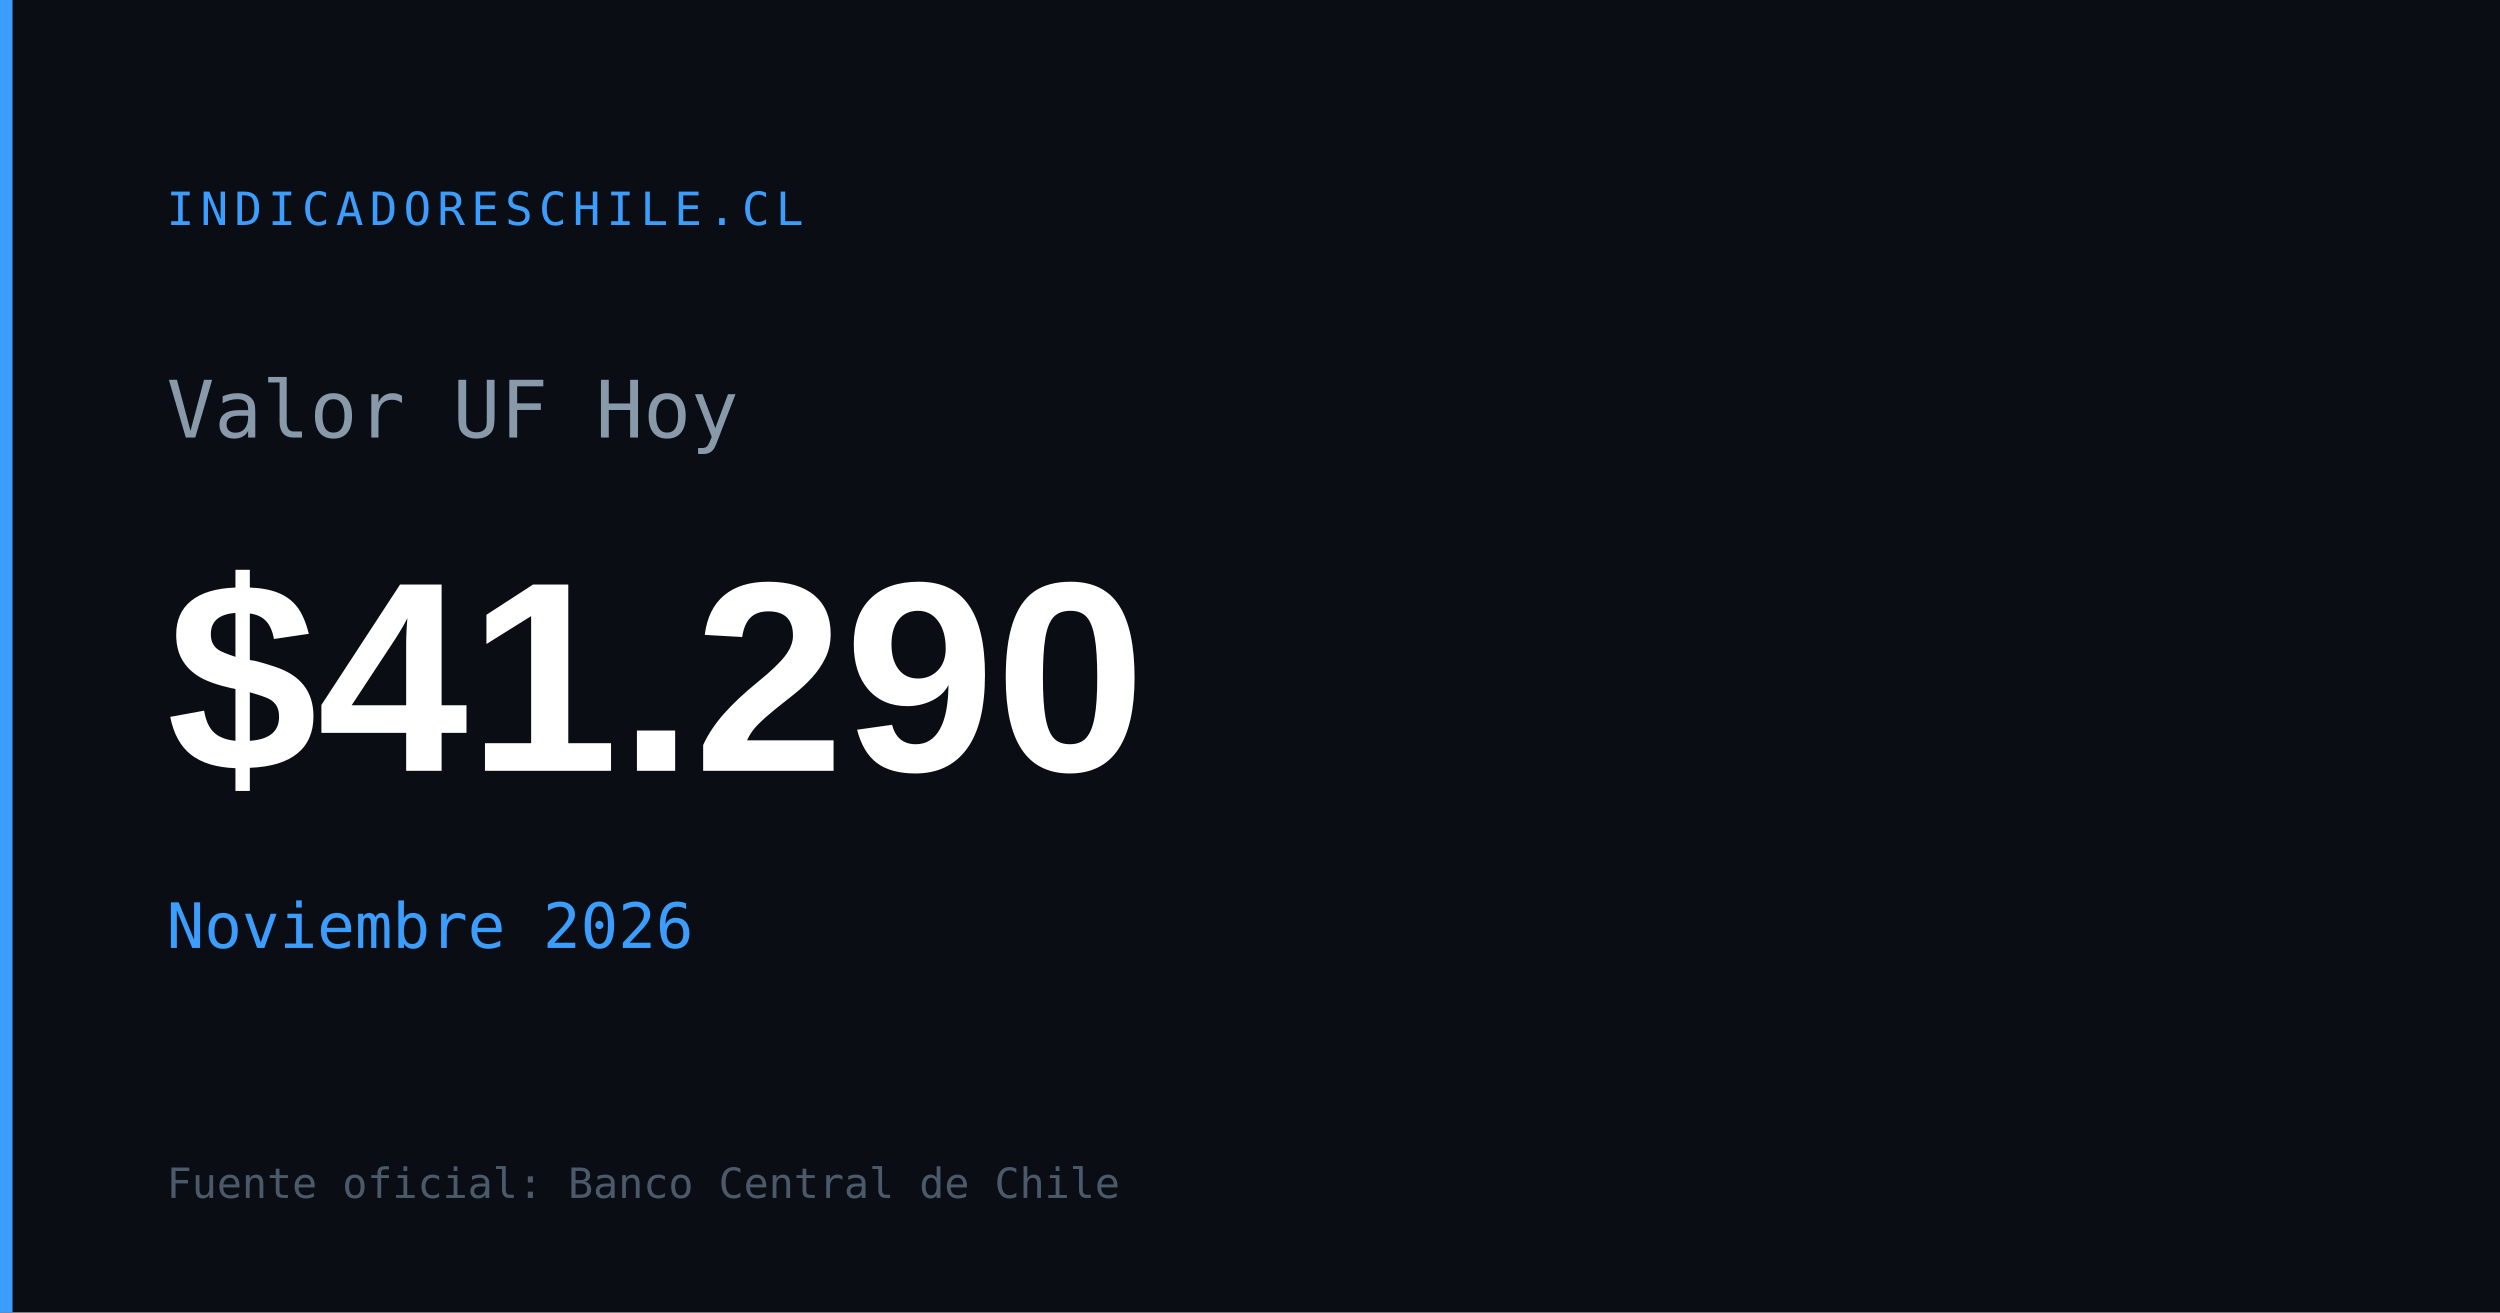
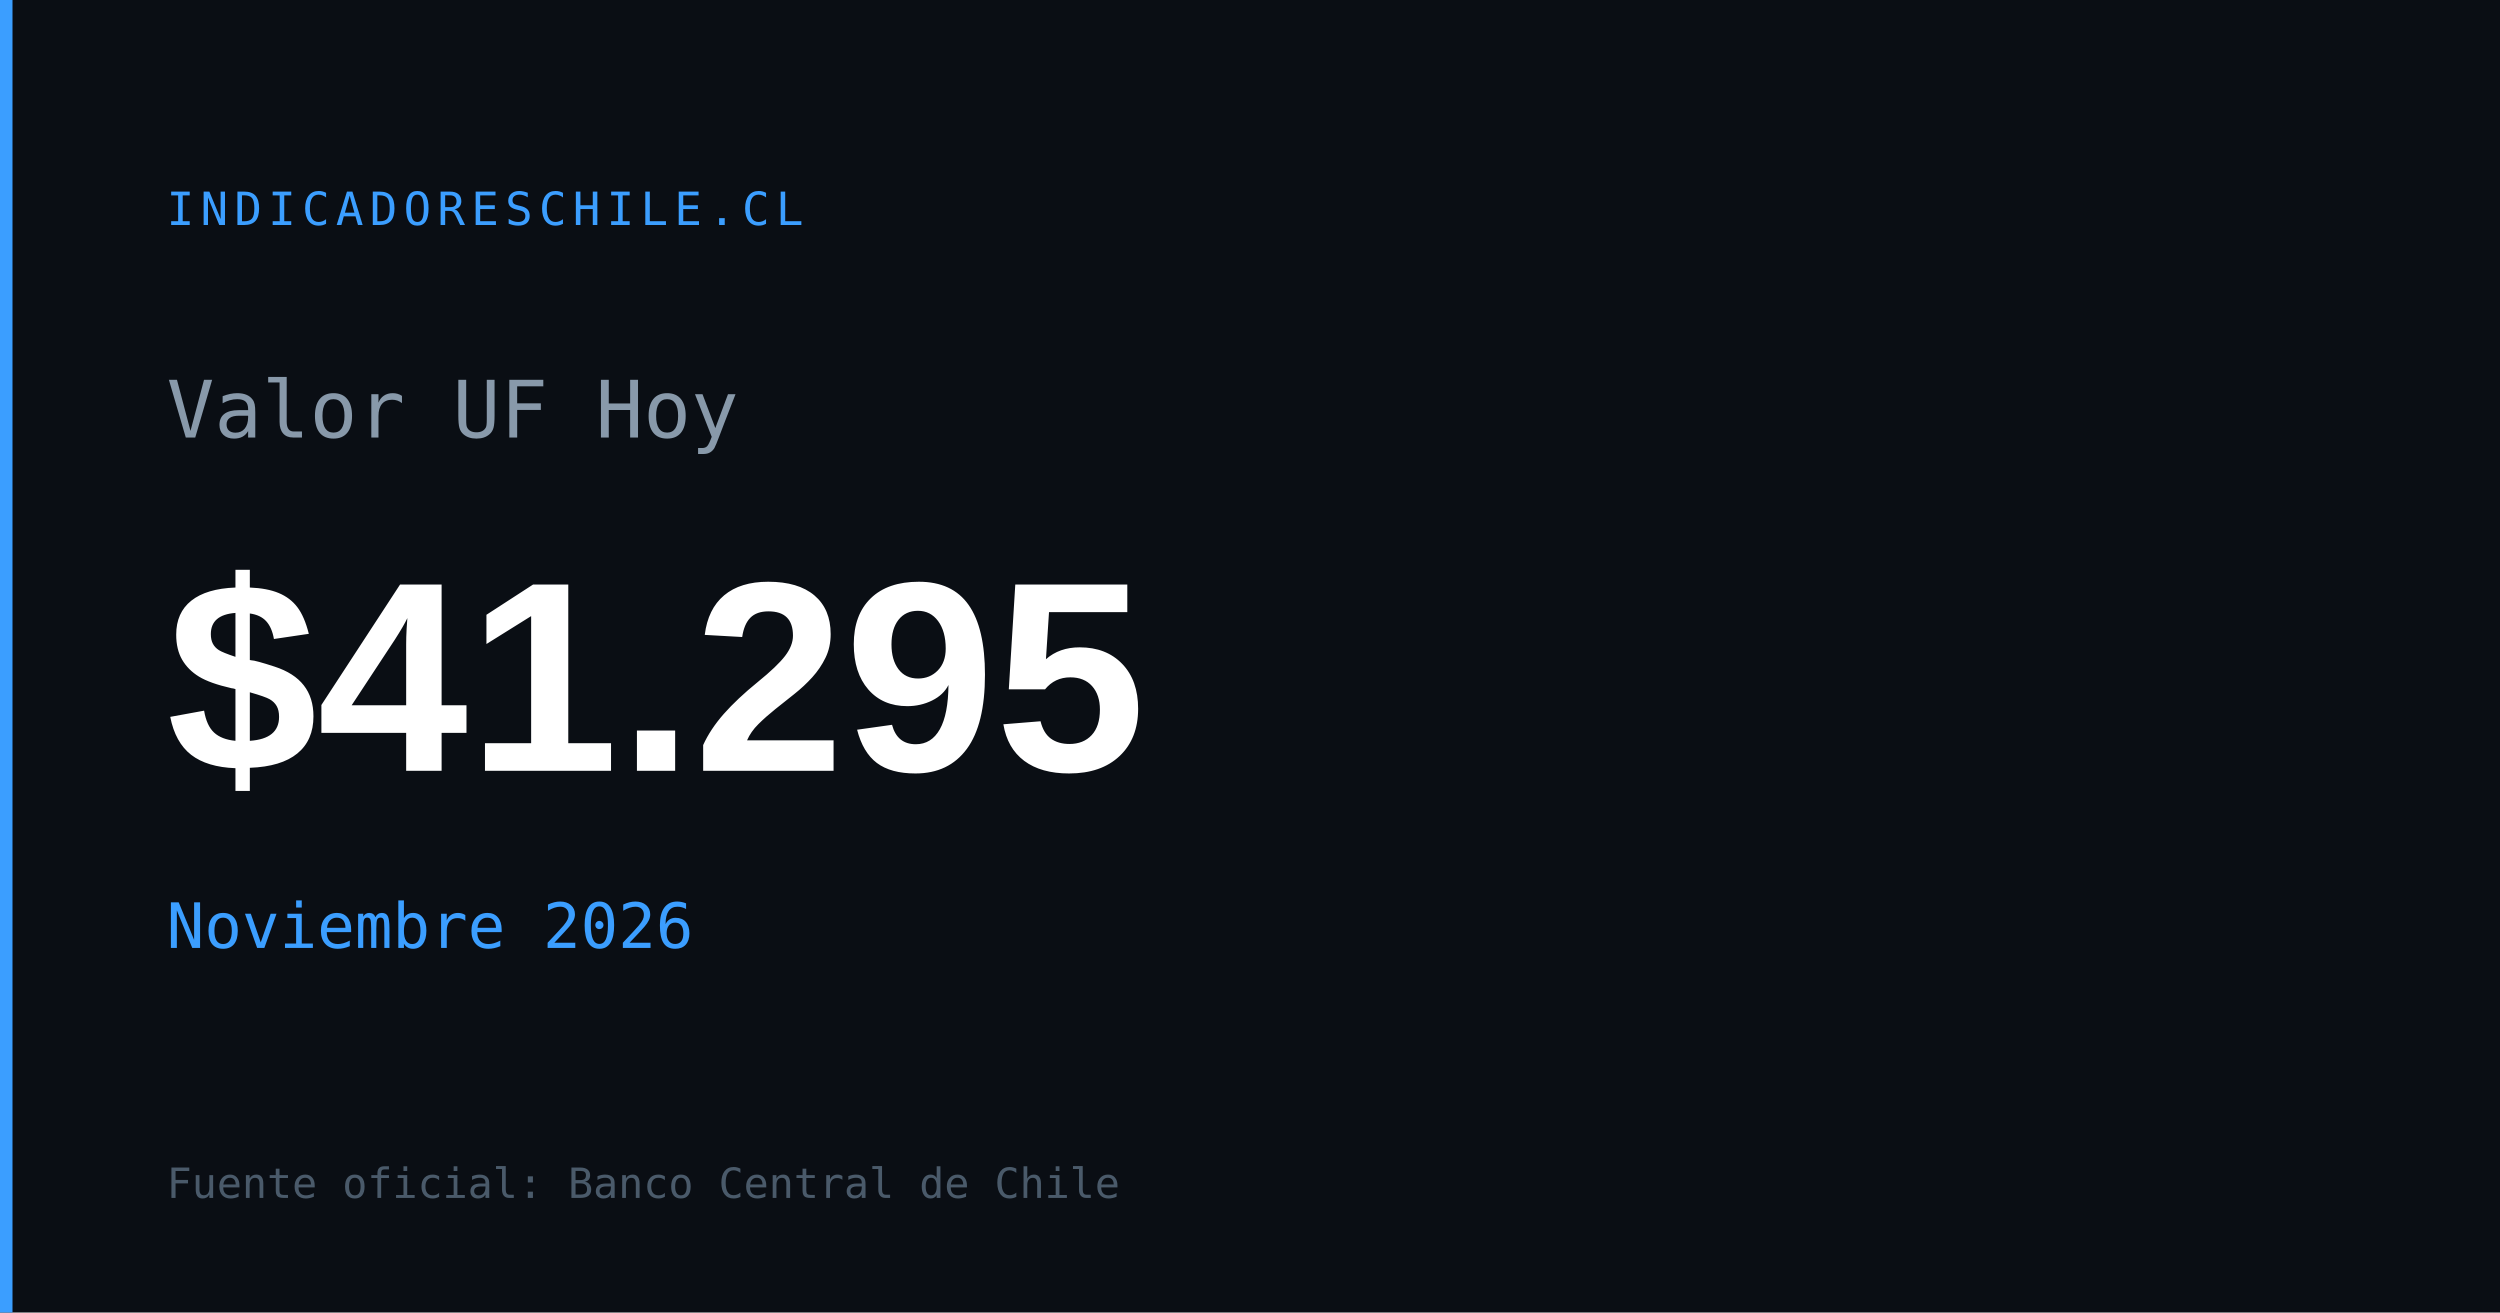
<svg xmlns="http://www.w3.org/2000/svg" width="1200" height="630" viewBox="0 0 1200 630">
  <rect width="1200" height="630" fill="#0a0e14" />
  <rect x="0" y="0" width="6" height="630" fill="#3b9eff" />
  <text x="80" y="108" font-family="monospace" font-size="22" fill="#3b9eff" letter-spacing="3">INDICADORESCHILE.CL</text>
  <text x="80" y="210" font-family="monospace" font-size="38" fill="#8899aa">Valor UF Hoy</text>
-   <text x="80" y="370" font-family="Arial,sans-serif" font-size="130" font-weight="700" fill="#ffffff" id="og-uf-val">$41.290</text>
+   <text x="80" y="370" font-family="Arial,sans-serif" font-size="130" font-weight="700" fill="#ffffff" id="og-uf-val">$41.295</text>
  <text x="80" y="455" font-family="monospace" font-size="30" fill="#3b9eff" id="og-uf-fecha">Noviembre 2026</text>
  <text x="80" y="575" font-family="monospace" font-size="20" fill="#4a5a6a">Fuente oficial: Banco Central de Chile</text>
</svg>
